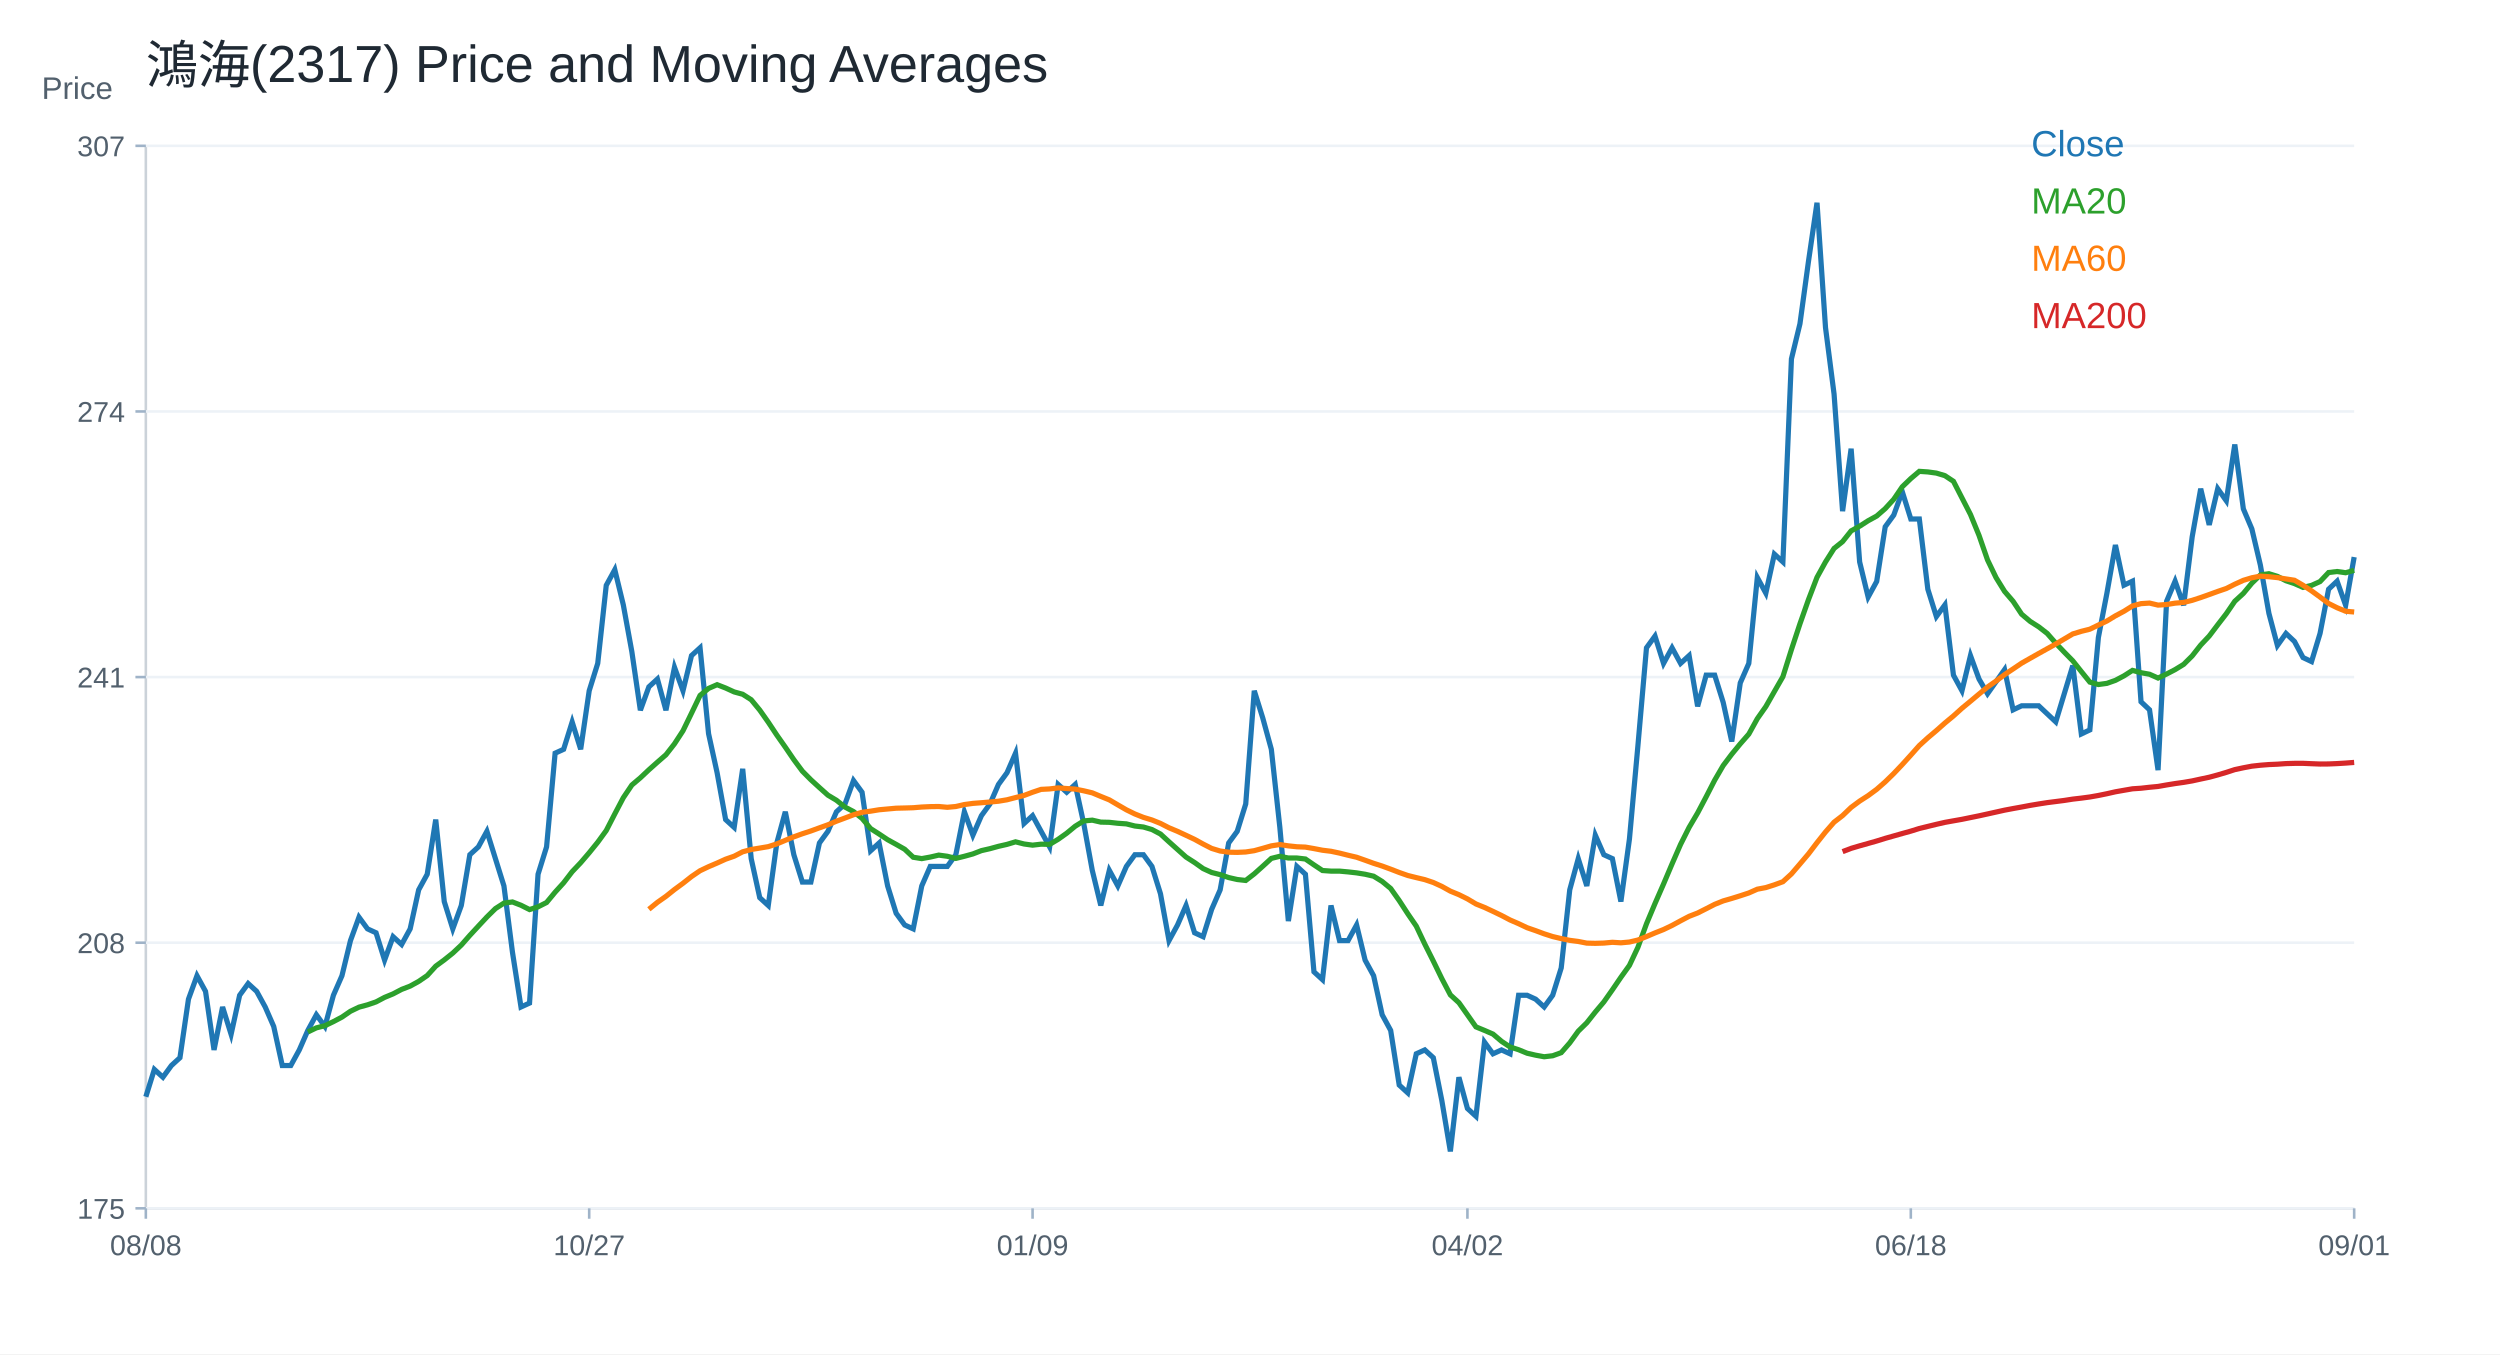
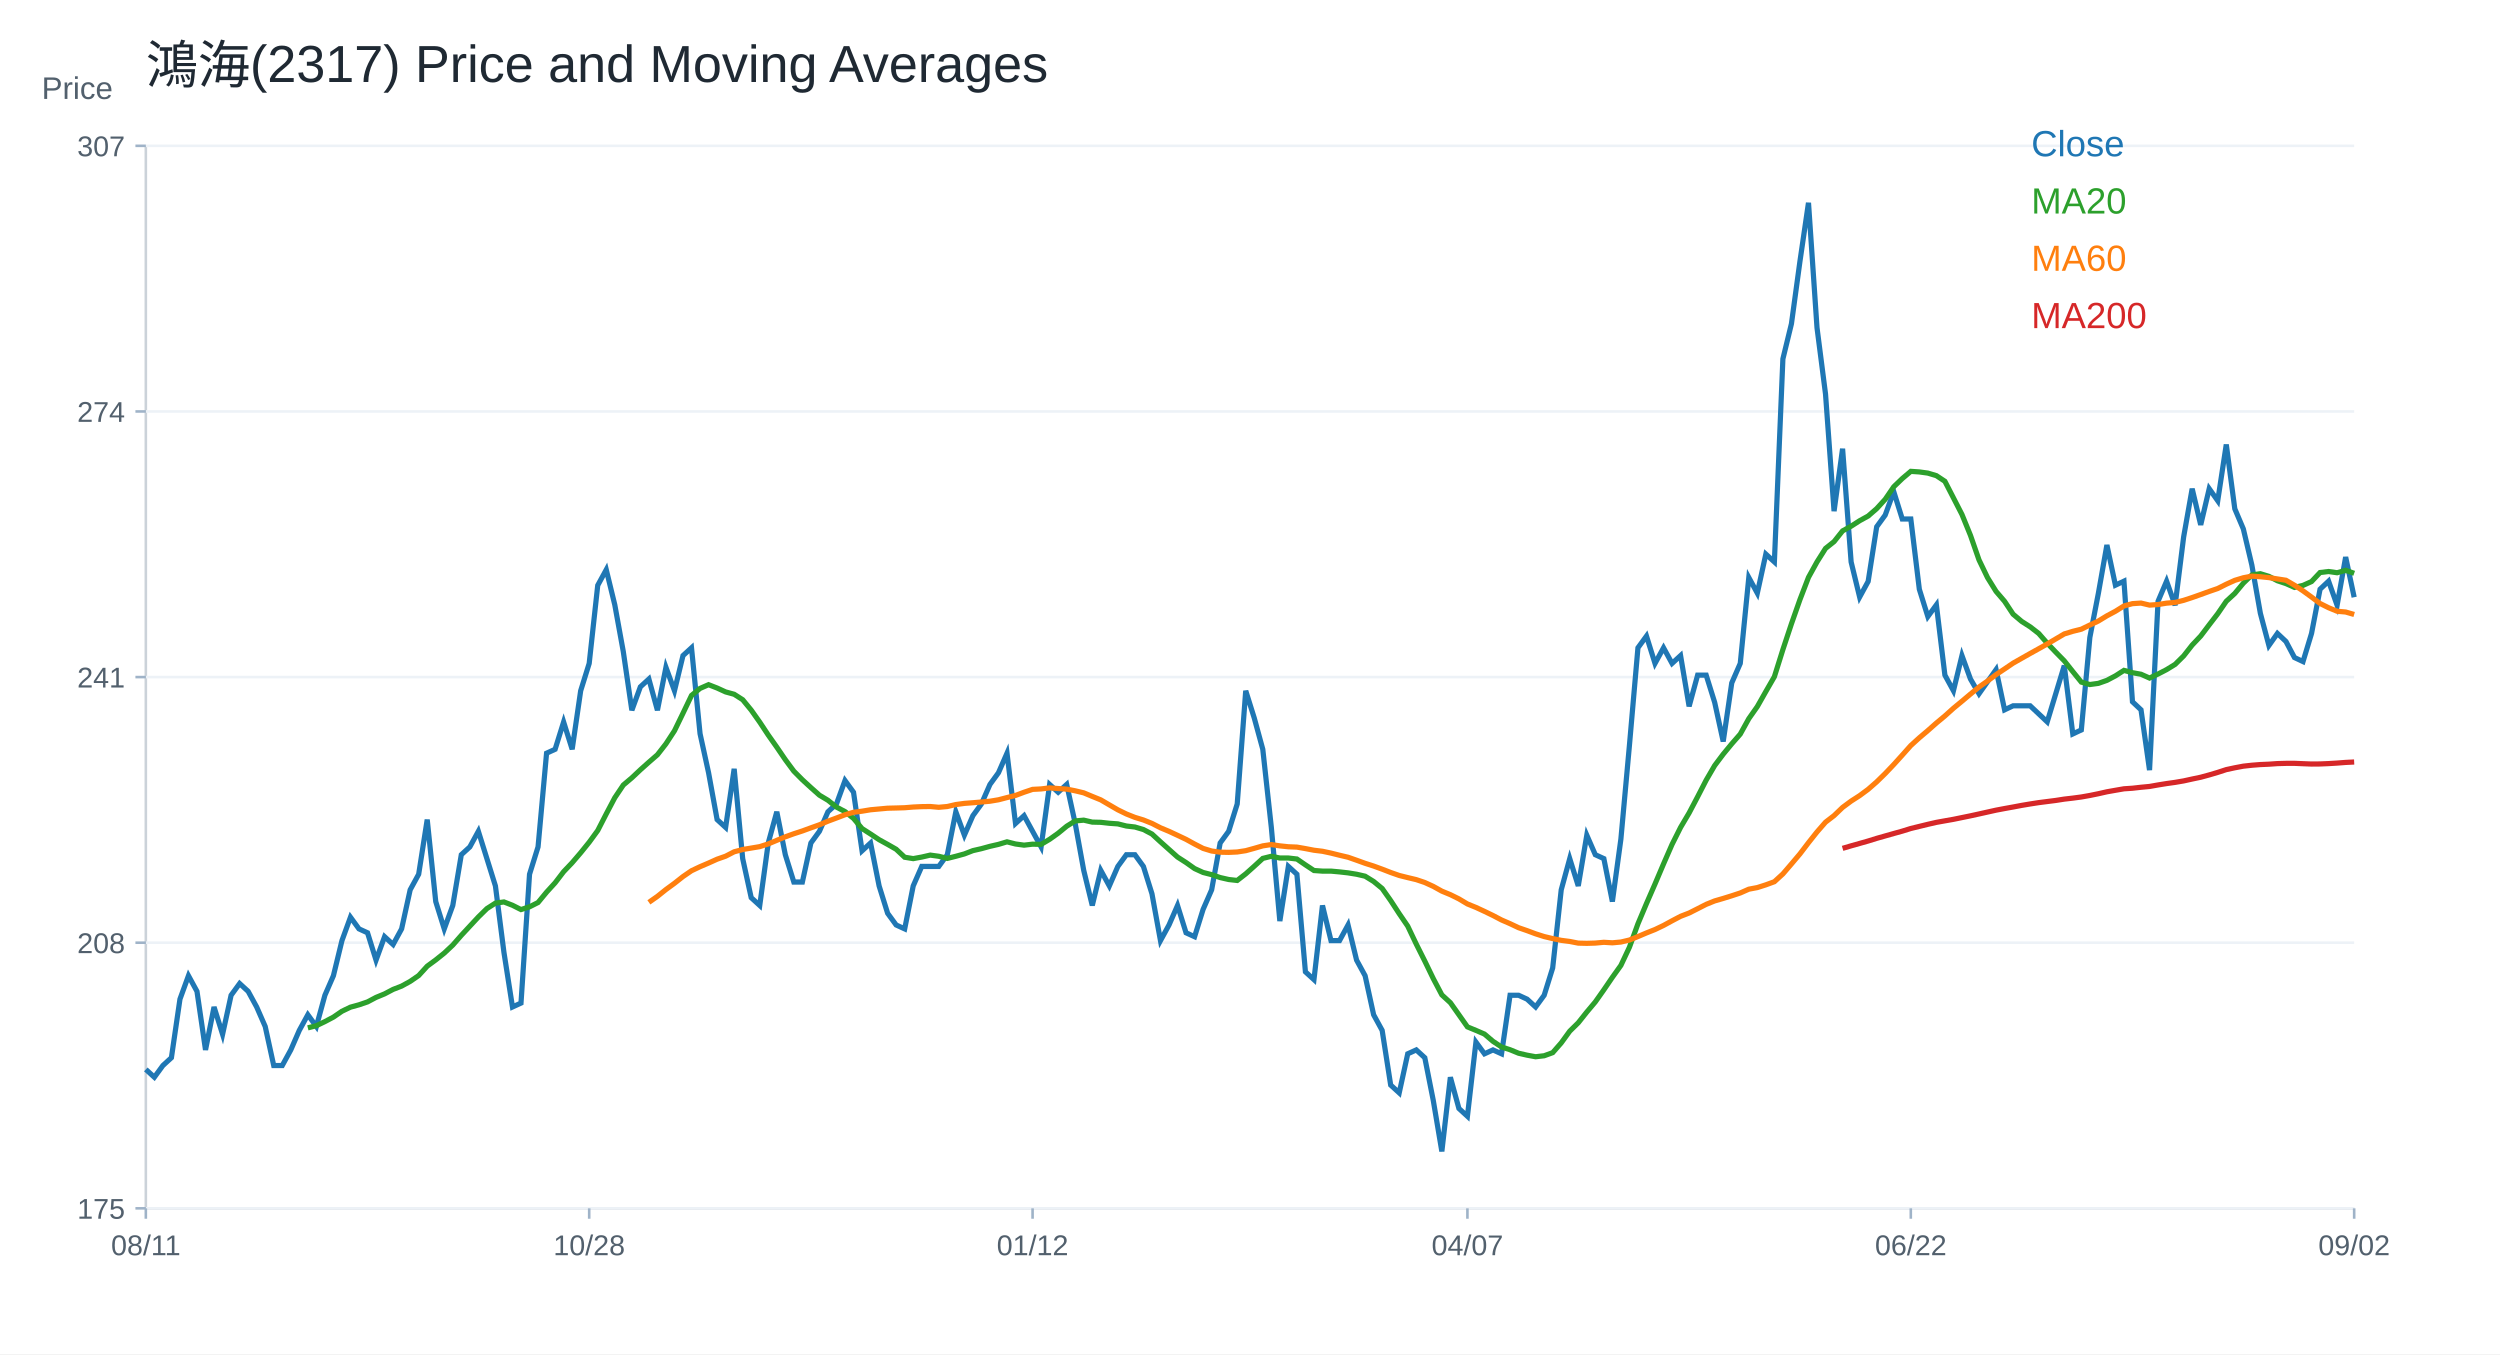
<svg xmlns="http://www.w3.org/2000/svg" width="960" height="520" viewBox="0 0 960 520">
  <rect width="100%" height="100%" fill="white" />
  <text x="56.00" y="32.00" font-size="20" font-family="Arial" fill="#1f2933" text-anchor="start">鴻海(2317) Price and Moving Averages</text>
  <line x1="56" y1="464" x2="904" y2="464" stroke="#cbd2d9" />
  <line x1="56" y1="56" x2="56" y2="464" stroke="#cbd2d9" />
  <text x="16.00" y="38.00" font-size="12" font-family="Arial" fill="#52606d" text-anchor="start">Price</text>
  <line x1="56" y1="464.00" x2="904" y2="464.00" stroke="#edf2f7" />
  <line x1="52" y1="464.00" x2="56" y2="464.00" stroke="#9fb3c8" />
  <text x="48.00" y="468.00" font-size="11" font-family="Arial" fill="#52606d" text-anchor="end">175</text>
  <line x1="56" y1="362.00" x2="904" y2="362.00" stroke="#edf2f7" />
  <line x1="52" y1="362.00" x2="56" y2="362.00" stroke="#9fb3c8" />
  <text x="48.00" y="366.00" font-size="11" font-family="Arial" fill="#52606d" text-anchor="end">208</text>
  <line x1="56" y1="260.00" x2="904" y2="260.00" stroke="#edf2f7" />
  <line x1="52" y1="260.00" x2="56" y2="260.00" stroke="#9fb3c8" />
  <text x="48.00" y="264.00" font-size="11" font-family="Arial" fill="#52606d" text-anchor="end">241</text>
  <line x1="56" y1="158.00" x2="904" y2="158.00" stroke="#edf2f7" />
  <line x1="52" y1="158.00" x2="56" y2="158.00" stroke="#9fb3c8" />
  <text x="48.00" y="162.00" font-size="11" font-family="Arial" fill="#52606d" text-anchor="end">274</text>
  <line x1="56" y1="56.00" x2="904" y2="56.00" stroke="#edf2f7" />
  <line x1="52" y1="56.00" x2="56" y2="56.00" stroke="#9fb3c8" />
  <text x="48.00" y="60.00" font-size="11" font-family="Arial" fill="#52606d" text-anchor="end">307</text>
  <line x1="56.00" y1="464" x2="56.00" y2="468" stroke="#9fb3c8" />
-   <text x="56.00" y="482.00" font-size="11" font-family="Arial" fill="#52606d" text-anchor="middle">08/08</text>
+   <text x="56.00" y="482.00" font-size="11" font-family="Arial" fill="#52606d" text-anchor="middle">08/11</text>
  <line x1="226.25" y1="464" x2="226.25" y2="468" stroke="#9fb3c8" />
-   <text x="226.25" y="482.00" font-size="11" font-family="Arial" fill="#52606d" text-anchor="middle">10/27</text>
+   <text x="226.25" y="482.00" font-size="11" font-family="Arial" fill="#52606d" text-anchor="middle">10/28</text>
  <line x1="396.51" y1="464" x2="396.51" y2="468" stroke="#9fb3c8" />
-   <text x="396.51" y="482.00" font-size="11" font-family="Arial" fill="#52606d" text-anchor="middle">01/09</text>
+   <text x="396.51" y="482.00" font-size="11" font-family="Arial" fill="#52606d" text-anchor="middle">01/12</text>
  <line x1="563.49" y1="464" x2="563.49" y2="468" stroke="#9fb3c8" />
-   <text x="563.49" y="482.00" font-size="11" font-family="Arial" fill="#52606d" text-anchor="middle">04/02</text>
+   <text x="563.49" y="482.00" font-size="11" font-family="Arial" fill="#52606d" text-anchor="middle">04/07</text>
  <line x1="733.75" y1="464" x2="733.75" y2="468" stroke="#9fb3c8" />
-   <text x="733.75" y="482.00" font-size="11" font-family="Arial" fill="#52606d" text-anchor="middle">06/18</text>
+   <text x="733.75" y="482.00" font-size="11" font-family="Arial" fill="#52606d" text-anchor="middle">06/22</text>
  <line x1="904.00" y1="464" x2="904.00" y2="468" stroke="#9fb3c8" />
-   <text x="904.00" y="482.00" font-size="11" font-family="Arial" fill="#52606d" text-anchor="middle">09/01</text>
-   <polyline fill="none" stroke="#1f77b4" stroke-width="2" points="56.00,421.16 59.27,410.66 62.55,413.66 65.82,409.16 69.10,406.16 72.37,383.68 75.64,374.68 78.92,380.68 82.19,403.17 85.47,386.68 88.74,397.17 92.02,382.18 95.29,377.68 98.56,380.68 101.84,386.68 105.11,394.17 108.39,409.16 111.66,409.16 114.93,403.17 118.21,395.67 121.48,389.67 124.76,394.17 128.03,382.18 131.31,374.68 134.58,361.19 137.85,352.20 141.13,356.69 144.40,358.19 147.68,368.69 150.95,359.69 154.22,362.69 157.50,356.69 160.77,341.70 164.05,335.71 167.32,314.72 170.59,346.20 173.87,356.69 177.14,347.70 180.42,328.21 183.69,325.21 186.97,319.22 190.24,329.71 193.51,340.20 196.79,365.69 200.06,386.68 203.34,385.18 206.61,335.71 209.88,325.21 213.16,289.23 216.43,287.73 219.71,277.24 222.98,287.73 226.25,265.25 229.53,254.75 232.80,224.77 236.08,218.77 239.35,232.27 242.63,250.26 245.90,272.74 249.17,263.75 252.45,260.75 255.72,272.74 259.00,256.25 262.27,265.25 265.54,251.75 268.82,248.76 272.09,281.74 275.37,296.73 278.64,314.72 281.92,317.72 285.19,295.23 288.46,329.71 291.74,344.70 295.01,347.70 298.29,323.71 301.56,311.72 304.83,328.21 308.11,338.70 311.38,338.70 314.66,323.71 317.93,319.22 321.20,311.72 324.48,308.72 327.75,299.73 331.03,304.22 334.30,326.71 337.58,323.71 340.85,340.20 344.12,350.70 347.40,355.19 350.67,356.69 353.95,340.20 357.22,332.71 360.49,332.71 363.77,332.71 367.04,328.21 370.32,311.72 373.59,320.71 376.86,313.22 380.14,308.72 383.41,301.23 386.69,296.73 389.96,289.23 393.24,316.22 396.51,313.22 399.78,319.22 403.06,325.21 406.33,301.23 409.61,304.22 412.88,301.23 416.15,316.22 419.43,334.21 422.70,347.70 425.98,334.21 429.25,340.20 432.53,332.71 435.80,328.21 439.07,328.21 442.35,332.71 445.62,343.20 448.90,361.19 452.17,355.19 455.44,347.70 458.72,358.19 461.99,359.69 465.27,349.20 468.54,341.70 471.81,323.71 475.09,319.22 478.36,308.72 481.64,265.25 484.91,275.74 488.19,287.73 491.46,317.72 494.73,353.69 498.01,332.71 501.28,335.71 504.56,373.18 507.83,376.18 511.10,347.70 514.38,361.19 517.65,361.19 520.93,355.19 524.20,368.69 527.47,374.68 530.75,389.67 534.02,395.67 537.30,416.66 540.57,419.66 543.85,404.66 547.12,403.17 550.39,406.16 553.67,422.65 556.94,442.14 560.22,413.66 563.49,425.65 566.76,428.65 570.04,400.17 573.31,404.66 576.59,403.17 579.86,404.66 583.14,382.18 586.41,382.18 589.68,383.68 592.96,386.68 596.23,382.18 599.51,371.68 602.78,341.70 606.05,329.71 609.33,340.20 612.60,320.71 615.88,328.21 619.15,329.71 622.42,346.20 625.70,322.21 628.97,286.23 632.25,248.76 635.52,244.26 638.80,254.75 642.07,248.76 645.34,254.75 648.62,251.75 651.89,271.24 655.17,259.25 658.44,259.25 661.71,269.74 664.99,284.74 668.26,262.25 671.54,254.75 674.81,221.77 678.08,227.77 681.36,212.78 684.63,215.78 687.91,137.82 691.18,124.33 694.46,100.34 697.73,77.86 701.00,125.83 704.28,151.31 707.55,196.29 710.83,172.30 714.10,215.78 717.37,229.27 720.65,223.27 723.92,202.28 727.20,197.79 730.47,188.79 733.75,199.29 737.02,199.29 740.29,226.27 743.57,236.76 746.84,232.27 750.12,259.25 753.39,265.25 756.66,251.75 759.94,260.75 763.21,266.39 766.49,261.76 769.76,257.13 773.03,272.57 776.31,271.03 779.58,271.03 782.86,271.03 786.13,274.11 789.41,277.20 792.68,266.39 795.95,255.59 799.23,281.83 802.50,280.29 805.78,244.78 809.05,227.80 812.32,209.28 815.60,224.71 818.87,223.17 822.15,269.48 825.42,272.57 828.69,295.73 831.97,230.89 835.24,223.17 838.52,232.43 841.79,206.19 845.07,187.66 848.34,201.56 851.61,187.66 854.89,192.29 858.16,170.68 861.44,195.38 864.71,203.10 867.98,216.99 871.26,235.52 874.53,247.87 877.81,243.24 881.08,246.33 884.36,252.50 887.63,254.04 890.90,243.24 894.18,226.26 897.45,223.17 900.73,232.43 904.00,213.91" />
+   <text x="904.00" y="482.00" font-size="11" font-family="Arial" fill="#52606d" text-anchor="middle">09/02</text>
+   <polyline fill="none" stroke="#1f77b4" stroke-width="2" points="56.00,410.66 59.27,413.66 62.55,409.16 65.82,406.16 69.10,383.68 72.37,374.68 75.64,380.68 78.92,403.17 82.19,386.68 85.47,397.17 88.74,382.18 92.02,377.68 95.29,380.68 98.56,386.68 101.84,394.17 105.11,409.16 108.39,409.16 111.66,403.17 114.93,395.67 118.21,389.67 121.48,394.17 124.76,382.18 128.03,374.68 131.31,361.19 134.58,352.20 137.85,356.69 141.13,358.19 144.40,368.69 147.68,359.69 150.95,362.69 154.22,356.69 157.50,341.70 160.77,335.71 164.05,314.72 167.32,346.20 170.59,356.69 173.87,347.70 177.14,328.21 180.42,325.21 183.69,319.22 186.97,329.71 190.24,340.20 193.51,365.69 196.79,386.68 200.06,385.18 203.34,335.71 206.61,325.21 209.88,289.23 213.16,287.73 216.43,277.24 219.71,287.73 222.98,265.25 226.25,254.75 229.53,224.77 232.80,218.77 236.08,232.27 239.35,250.26 242.63,272.74 245.90,263.75 249.17,260.75 252.45,272.74 255.72,256.25 259.00,265.25 262.27,251.75 265.54,248.76 268.82,281.74 272.09,296.73 275.37,314.72 278.64,317.72 281.92,295.23 285.19,329.71 288.46,344.70 291.74,347.70 295.01,323.71 298.29,311.72 301.56,328.21 304.83,338.70 308.11,338.70 311.38,323.71 314.66,319.22 317.93,311.72 321.20,308.72 324.48,299.73 327.75,304.22 331.03,326.71 334.30,323.71 337.58,340.20 340.85,350.70 344.12,355.19 347.40,356.69 350.67,340.20 353.95,332.71 357.22,332.71 360.49,332.71 363.77,328.21 367.04,311.72 370.32,320.71 373.59,313.22 376.86,308.72 380.14,301.23 383.41,296.73 386.69,289.23 389.96,316.22 393.24,313.22 396.51,319.22 399.78,325.21 403.06,301.23 406.33,304.22 409.61,301.23 412.88,316.22 416.15,334.21 419.43,347.70 422.70,334.21 425.98,340.20 429.25,332.71 432.53,328.21 435.80,328.21 439.07,332.71 442.35,343.20 445.62,361.19 448.90,355.19 452.17,347.70 455.44,358.19 458.72,359.69 461.99,349.20 465.27,341.70 468.54,323.71 471.81,319.22 475.09,308.72 478.36,265.25 481.64,275.74 484.91,287.73 488.19,317.72 491.46,353.69 494.73,332.71 498.01,335.71 501.28,373.18 504.56,376.18 507.83,347.70 511.10,361.19 514.38,361.19 517.65,355.19 520.93,368.69 524.20,374.68 527.47,389.67 530.75,395.67 534.02,416.66 537.30,419.66 540.57,404.66 543.85,403.17 547.12,406.16 550.39,422.65 553.67,442.14 556.94,413.66 560.22,425.65 563.49,428.65 566.76,400.17 570.04,404.66 573.31,403.17 576.59,404.66 579.86,382.18 583.14,382.18 586.41,383.68 589.68,386.68 592.96,382.18 596.23,371.68 599.51,341.70 602.78,329.71 606.05,340.20 609.33,320.71 612.60,328.21 615.88,329.71 619.15,346.20 622.42,322.21 625.70,286.23 628.97,248.76 632.25,244.26 635.52,254.75 638.80,248.76 642.07,254.75 645.34,251.75 648.62,271.24 651.89,259.25 655.17,259.25 658.44,269.74 661.71,284.74 664.99,262.25 668.26,254.75 671.54,221.77 674.81,227.77 678.08,212.78 681.36,215.78 684.63,137.82 687.91,124.33 691.18,100.34 694.46,77.86 697.73,125.83 701.00,151.31 704.28,196.29 707.55,172.30 710.83,215.78 714.10,229.27 717.37,223.27 720.65,202.28 723.92,197.79 727.20,188.79 730.47,199.29 733.75,199.29 737.02,226.27 740.29,236.76 743.57,232.27 746.84,259.25 750.12,265.25 753.39,251.75 756.66,260.75 759.94,266.39 763.21,261.76 766.49,257.13 769.76,272.57 773.03,271.03 776.31,271.03 779.58,271.03 782.86,274.11 786.13,277.20 789.41,266.39 792.68,255.59 795.95,281.83 799.23,280.29 802.50,244.78 805.78,227.80 809.05,209.28 812.32,224.71 815.60,223.17 818.87,269.48 822.15,272.57 825.42,295.73 828.69,230.89 831.97,223.17 835.24,232.43 838.52,206.19 841.79,187.66 845.07,201.56 848.34,187.66 851.61,192.29 854.89,170.68 858.16,195.38 861.44,203.10 864.71,216.99 867.98,235.52 871.26,247.87 874.53,243.24 877.81,246.33 881.08,252.50 884.36,254.04 887.63,243.24 890.90,226.26 894.18,223.17 897.45,232.43 900.73,213.91 904.00,229.34" />
  <text x="780.00" y="60.00" font-size="14" font-family="Arial" fill="#1f77b4" text-anchor="start">Close</text>
-   <polyline fill="none" stroke="#2ca02c" stroke-width="2" points="118.21,396.27 121.48,394.70 124.76,393.87 128.03,392.30 131.31,390.57 134.58,388.32 137.85,386.75 141.13,385.85 144.40,384.73 147.68,383.00 150.95,381.65 154.22,379.93 157.50,378.66 160.77,376.86 164.05,374.61 167.32,371.01 170.59,368.61 173.87,365.99 177.14,362.91 180.42,359.17 183.69,355.64 186.97,352.12 190.24,348.90 193.51,346.80 196.79,346.35 200.06,347.62 203.34,349.27 206.61,348.22 209.88,346.57 213.16,342.60 216.43,339.00 219.71,334.73 222.98,331.28 226.25,327.46 229.53,323.41 232.80,318.92 236.08,312.54 239.35,306.32 242.63,301.45 245.90,298.68 249.17,295.60 252.45,292.68 255.72,289.83 259.00,285.63 262.27,280.61 265.54,273.87 268.82,267.05 272.09,264.35 275.37,262.92 278.64,264.20 281.92,265.70 285.19,266.60 288.46,268.69 291.74,272.67 295.01,277.31 298.29,282.26 301.56,286.91 304.83,291.71 308.11,296.13 311.38,299.43 314.66,302.43 317.93,305.35 321.20,307.30 324.48,309.92 327.75,311.64 331.03,314.27 334.30,318.17 337.58,320.26 340.85,322.44 344.12,324.24 347.40,326.11 350.67,329.18 353.95,329.71 357.22,329.11 360.49,328.36 363.77,328.81 367.04,329.63 370.32,328.81 373.59,327.91 376.86,326.64 380.14,325.89 383.41,324.99 386.69,324.24 389.96,323.26 393.24,324.09 396.51,324.54 399.78,324.16 403.06,324.24 406.33,322.29 409.61,319.96 412.88,317.27 416.15,315.24 419.43,314.94 422.70,315.69 425.98,315.77 429.25,316.14 432.53,316.37 435.80,317.19 439.07,317.57 442.35,318.54 445.62,320.26 448.90,323.26 452.17,326.19 455.44,329.11 458.72,331.21 461.99,333.53 465.27,335.03 468.54,335.86 471.81,336.98 475.09,337.73 478.36,338.10 481.64,335.56 484.91,332.63 488.19,329.63 491.46,328.81 494.73,329.48 498.01,329.48 501.28,329.86 504.56,332.11 507.83,334.28 511.10,334.51 514.38,334.51 517.65,334.81 520.93,335.18 524.20,335.71 527.47,336.46 530.75,338.48 534.02,341.18 537.30,345.82 540.57,350.85 543.85,355.64 547.12,362.54 550.39,369.06 553.67,375.81 556.94,382.03 560.22,385.03 563.49,389.67 566.76,394.32 570.04,395.67 573.31,397.09 576.59,399.87 579.86,402.04 583.14,403.09 586.41,404.44 589.68,405.19 592.96,405.79 596.23,405.41 599.51,404.22 602.78,400.47 606.05,395.97 609.33,392.75 612.60,388.62 615.88,384.73 619.15,380.08 622.42,375.28 625.70,370.71 628.97,363.74 632.25,354.74 635.52,346.95 638.80,339.45 642.07,331.73 645.34,324.24 648.62,317.72 651.89,312.17 655.17,305.95 658.44,299.58 661.71,293.96 664.99,289.61 668.26,285.63 671.54,281.89 674.81,275.97 678.08,271.32 681.36,265.55 684.63,259.85 687.91,249.43 691.18,239.54 694.46,230.24 697.73,221.70 701.00,215.78 704.28,210.60 707.55,207.98 710.83,203.86 714.10,202.06 717.37,199.96 720.65,198.16 723.92,195.31 727.20,191.72 730.47,186.92 733.75,183.77 737.02,181.00 740.29,181.22 743.57,181.67 746.84,182.65 750.12,184.82 753.39,191.19 756.66,197.56 759.94,205.58 763.21,215.01 766.49,221.81 769.76,227.10 773.03,230.91 776.31,235.85 779.58,238.61 782.86,240.70 786.13,243.24 789.41,246.98 792.68,250.42 795.95,253.76 799.23,257.88 802.50,261.93 805.78,262.86 809.05,262.41 812.32,261.26 815.60,259.53 818.87,257.43 822.15,258.32 825.42,258.91 828.69,260.37 831.97,258.83 835.24,257.13 838.52,255.12 841.79,251.88 845.07,247.71 848.34,244.24 851.61,239.92 854.89,235.67 858.16,230.89 861.44,227.88 864.71,223.94 867.98,220.78 871.26,220.31 874.53,221.32 877.81,223.01 881.08,224.10 884.36,225.56 887.63,224.79 890.90,223.32 894.18,219.85 897.45,219.46 900.73,219.93 904.00,219.00" />
+   <polyline fill="none" stroke="#2ca02c" stroke-width="2" points="118.21,394.70 121.48,393.87 124.76,392.30 128.03,390.57 131.31,388.32 134.58,386.75 137.85,385.85 141.13,384.73 144.40,383.00 147.68,381.65 150.95,379.93 154.22,378.66 157.50,376.86 160.77,374.61 164.05,371.01 167.32,368.61 170.59,365.99 173.87,362.91 177.14,359.17 180.42,355.64 183.69,352.12 186.97,348.90 190.24,346.80 193.51,346.35 196.79,347.62 200.06,349.27 203.34,348.22 206.61,346.57 209.88,342.60 213.16,339.00 216.43,334.73 219.71,331.28 222.98,327.46 226.25,323.41 229.53,318.92 232.80,312.54 236.08,306.32 239.35,301.45 242.63,298.68 245.90,295.60 249.17,292.68 252.45,289.83 255.72,285.63 259.00,280.61 262.27,273.87 265.54,267.05 268.82,264.35 272.09,262.92 275.37,264.20 278.64,265.70 281.92,266.60 285.19,268.69 288.46,272.67 291.74,277.31 295.01,282.26 298.29,286.91 301.56,291.71 304.83,296.13 308.11,299.43 311.38,302.43 314.66,305.35 317.93,307.30 321.20,309.92 324.48,311.64 327.75,314.27 331.03,318.17 334.30,320.26 337.58,322.44 340.85,324.24 344.12,326.11 347.40,329.18 350.67,329.71 353.95,329.11 357.22,328.36 360.49,328.81 363.77,329.63 367.04,328.81 370.32,327.91 373.59,326.64 376.86,325.89 380.14,324.99 383.41,324.24 386.69,323.26 389.96,324.09 393.24,324.54 396.51,324.16 399.78,324.24 403.06,322.29 406.33,319.96 409.61,317.27 412.88,315.24 416.15,314.94 419.43,315.69 422.70,315.77 425.98,316.14 429.25,316.37 432.53,317.19 435.80,317.57 439.07,318.54 442.35,320.26 445.62,323.26 448.90,326.19 452.17,329.11 455.44,331.21 458.72,333.53 461.99,335.03 465.27,335.86 468.54,336.98 471.81,337.73 475.09,338.10 478.36,335.56 481.64,332.63 484.91,329.63 488.19,328.81 491.46,329.48 494.73,329.48 498.01,329.86 501.28,332.11 504.56,334.28 507.83,334.51 511.10,334.51 514.38,334.81 517.65,335.18 520.93,335.71 524.20,336.46 527.47,338.48 530.75,341.18 534.02,345.82 537.30,350.85 540.57,355.64 543.85,362.54 547.12,369.06 550.39,375.81 553.67,382.03 556.94,385.03 560.22,389.67 563.49,394.32 566.76,395.67 570.04,397.09 573.31,399.87 576.59,402.04 579.86,403.09 583.14,404.44 586.41,405.19 589.68,405.79 592.96,405.41 596.23,404.22 599.51,400.47 602.78,395.97 606.05,392.75 609.33,388.62 612.60,384.73 615.88,380.08 619.15,375.28 622.42,370.71 625.70,363.74 628.97,354.74 632.25,346.95 635.52,339.45 638.80,331.73 642.07,324.24 645.34,317.72 648.62,312.17 651.89,305.95 655.17,299.58 658.44,293.96 661.71,289.61 664.99,285.63 668.26,281.89 671.54,275.97 674.81,271.32 678.08,265.55 681.36,259.85 684.63,249.43 687.91,239.54 691.18,230.24 694.46,221.70 697.73,215.78 701.00,210.60 704.28,207.98 707.55,203.86 710.83,202.06 714.10,199.96 717.37,198.16 720.65,195.31 723.92,191.72 727.20,186.92 730.47,183.77 733.75,181.00 737.02,181.22 740.29,181.67 743.57,182.65 746.84,184.82 750.12,191.19 753.39,197.56 756.66,205.58 759.94,215.01 763.21,221.81 766.49,227.10 769.76,230.91 773.03,235.85 776.31,238.61 779.58,240.70 782.86,243.24 786.13,246.98 789.41,250.42 792.68,253.76 795.95,257.88 799.23,261.93 802.50,262.86 805.78,262.41 809.05,261.26 812.32,259.53 815.60,257.43 818.87,258.32 822.15,258.91 825.42,260.37 828.69,258.83 831.97,257.13 835.24,255.12 838.52,251.88 841.79,247.71 845.07,244.24 848.34,239.92 851.61,235.67 854.89,230.89 858.16,227.88 861.44,223.94 864.71,220.78 867.98,220.31 871.26,221.32 874.53,223.01 877.81,224.10 881.08,225.56 884.36,224.79 887.63,223.32 890.90,219.85 894.18,219.46 897.45,219.93 900.73,219.00 904.00,220.16" />
  <text x="780.00" y="82.00" font-size="14" font-family="Arial" fill="#2ca02c" text-anchor="start">MA20</text>
-   <polyline fill="none" stroke="#ff7f0e" stroke-width="2" points="249.17,349.17 252.45,346.50 255.72,344.20 259.00,341.58 262.27,339.18 265.54,336.60 268.82,334.36 272.09,332.81 275.37,331.41 278.64,329.93 281.92,328.78 285.19,327.09 288.46,326.21 291.74,325.66 295.01,325.11 298.29,324.06 301.56,322.69 304.83,321.34 308.11,320.16 311.38,319.09 314.66,317.89 317.93,316.72 321.20,315.34 324.48,314.12 327.75,312.87 331.03,311.92 334.30,311.49 337.58,310.95 340.85,310.65 344.12,310.35 347.40,310.27 350.67,310.17 353.95,309.90 357.22,309.75 360.49,309.70 363.77,310.00 367.04,309.70 370.32,308.95 373.59,308.50 376.86,308.25 380.14,307.97 383.41,307.67 386.69,307.12 389.96,306.27 393.24,305.45 396.51,304.22 399.78,303.12 403.06,302.95 406.33,302.55 409.61,302.80 412.88,303.02 416.15,303.67 419.43,304.45 422.70,305.82 425.98,307.15 429.25,309.07 432.53,310.97 435.80,312.57 439.07,313.87 442.35,314.87 445.62,316.19 448.90,317.87 452.17,319.24 455.44,320.76 458.72,322.31 461.99,324.11 465.27,325.79 468.54,326.79 471.81,327.24 475.09,327.31 478.36,327.16 481.64,326.66 484.91,325.76 488.19,324.81 491.46,324.31 494.73,324.81 498.01,325.16 501.28,325.29 504.56,325.86 507.83,326.49 511.10,326.89 514.38,327.59 517.65,328.41 520.93,329.18 524.20,330.33 527.47,331.51 530.75,332.56 534.02,333.76 537.30,335.03 540.57,336.18 543.85,337.00 547.12,337.78 550.39,338.88 553.67,340.38 556.94,342.20 560.22,343.55 563.49,345.17 566.76,347.12 570.04,348.45 573.31,349.97 576.59,351.55 579.86,353.27 583.14,354.69 586.41,356.24 589.68,357.37 592.96,358.59 596.23,359.64 599.51,360.42 602.78,361.09 606.05,361.52 609.33,362.16 612.60,362.24 615.88,362.14 619.15,361.84 622.42,362.04 625.70,361.74 628.97,360.97 632.25,359.64 635.52,358.24 638.80,356.94 642.07,355.37 645.34,353.59 648.62,351.87 651.89,350.60 655.17,348.95 658.44,347.27 661.71,345.95 664.99,345.00 668.26,343.98 671.54,342.90 674.81,341.45 678.08,340.83 681.36,339.78 684.63,338.58 687.91,335.58 691.18,331.76 694.46,327.89 697.73,323.59 701.00,319.47 704.28,315.72 707.55,313.19 710.83,310.05 714.10,307.62 717.37,305.52 720.65,303.10 723.92,300.23 727.20,297.03 730.47,293.58 733.75,289.96 737.02,286.28 740.29,283.31 743.57,280.54 746.84,277.64 750.12,274.92 753.39,271.97 756.66,269.27 759.94,266.52 763.21,263.82 766.49,261.51 769.76,259.05 773.03,256.87 776.31,254.65 779.58,252.79 782.86,250.94 786.13,249.12 789.41,247.29 792.68,245.36 795.95,243.43 799.23,242.43 802.50,241.61 805.78,240.02 809.05,238.47 812.32,236.48 815.60,234.73 818.87,232.68 822.15,231.80 825.42,231.58 828.69,232.36 831.97,232.14 835.24,231.61 838.52,231.34 841.79,230.53 845.07,229.46 848.34,228.30 851.61,227.11 854.89,225.99 858.16,224.34 861.44,222.85 864.71,221.86 867.98,221.24 871.26,221.46 874.53,221.80 877.81,222.31 881.08,222.82 884.36,224.73 887.63,226.89 890.90,229.27 894.18,231.74 897.45,233.37 900.73,234.72 904.00,235.01" />
+   <polyline fill="none" stroke="#ff7f0e" stroke-width="2" points="249.17,346.50 252.45,344.20 255.72,341.58 259.00,339.18 262.27,336.60 265.54,334.36 268.82,332.81 272.09,331.41 275.37,329.93 278.64,328.78 281.92,327.09 285.19,326.21 288.46,325.66 291.74,325.11 295.01,324.06 298.29,322.69 301.56,321.34 304.83,320.16 308.11,319.09 311.38,317.89 314.66,316.72 317.93,315.34 321.20,314.12 324.48,312.87 327.75,311.92 331.03,311.49 334.30,310.95 337.58,310.65 340.85,310.35 344.12,310.27 347.40,310.17 350.67,309.90 353.95,309.75 357.22,309.70 360.49,310.00 363.77,309.70 367.04,308.95 370.32,308.50 373.59,308.25 376.86,307.97 380.14,307.67 383.41,307.12 386.69,306.27 389.96,305.45 393.24,304.22 396.51,303.12 399.78,302.95 403.06,302.55 406.33,302.80 409.61,303.02 412.88,303.67 416.15,304.45 419.43,305.82 422.70,307.15 425.98,309.07 429.25,310.97 432.53,312.57 435.80,313.87 439.07,314.87 442.35,316.19 445.62,317.87 448.90,319.24 452.17,320.76 455.44,322.31 458.72,324.11 461.99,325.79 465.27,326.79 468.54,327.24 471.81,327.31 475.09,327.16 478.36,326.66 481.64,325.76 484.91,324.81 488.19,324.31 491.46,324.81 494.73,325.16 498.01,325.29 501.28,325.86 504.56,326.49 507.83,326.89 511.10,327.59 514.38,328.41 517.65,329.18 520.93,330.33 524.20,331.51 527.47,332.56 530.75,333.76 534.02,335.03 537.30,336.18 540.57,337.00 543.85,337.78 547.12,338.88 550.39,340.38 553.67,342.20 556.94,343.55 560.22,345.17 563.49,347.12 566.76,348.45 570.04,349.97 573.31,351.55 576.59,353.27 579.86,354.69 583.14,356.24 586.41,357.37 589.68,358.59 592.96,359.64 596.23,360.42 599.51,361.09 602.78,361.52 606.05,362.16 609.33,362.24 612.60,362.14 615.88,361.84 619.15,362.04 622.42,361.74 625.70,360.97 628.97,359.64 632.25,358.24 635.52,356.94 638.80,355.37 642.07,353.59 645.34,351.87 648.62,350.60 651.89,348.95 655.17,347.27 658.44,345.95 661.71,345.00 664.99,343.98 668.26,342.90 671.54,341.45 674.81,340.83 678.08,339.78 681.36,338.58 684.63,335.58 687.91,331.76 691.18,327.89 694.46,323.59 697.73,319.47 701.00,315.72 704.28,313.19 707.55,310.05 710.83,307.62 714.10,305.52 717.37,303.10 720.65,300.23 723.92,297.03 727.20,293.58 730.47,289.96 733.75,286.28 737.02,283.31 740.29,280.54 743.57,277.64 746.84,274.92 750.12,271.97 753.39,269.27 756.66,266.52 759.94,263.82 763.21,261.51 766.49,259.05 769.76,256.87 773.03,254.65 776.31,252.79 779.58,250.94 782.86,249.12 786.13,247.29 789.41,245.36 792.68,243.43 795.95,242.43 799.23,241.61 802.50,240.02 805.78,238.47 809.05,236.48 812.32,234.73 815.60,232.68 818.87,231.80 822.15,231.58 825.42,232.36 828.69,232.14 831.97,231.61 835.24,231.34 838.52,230.53 841.79,229.46 845.07,228.30 848.34,227.11 851.61,225.99 854.89,224.34 858.16,222.85 861.44,221.86 864.71,221.24 867.98,221.46 871.26,221.80 874.53,222.31 877.81,222.82 881.08,224.73 884.36,226.89 887.63,229.27 890.90,231.74 894.18,233.37 897.45,234.72 900.73,235.01 904.00,235.96" />
  <text x="780.00" y="104.00" font-size="14" font-family="Arial" fill="#ff7f0e" text-anchor="start">MA60</text>
-   <polyline fill="none" stroke="#d62728" stroke-width="2" points="707.55,327.02 710.83,325.77 714.10,324.80 717.37,323.88 720.65,322.95 723.92,321.93 727.20,321.00 730.47,320.07 733.75,319.16 737.02,318.14 740.29,317.34 743.57,316.54 746.84,315.79 750.12,315.20 753.39,314.62 756.66,313.95 759.94,313.28 763.21,312.56 766.49,311.83 769.76,311.10 773.03,310.48 776.31,309.89 779.58,309.27 782.86,308.72 786.13,308.21 789.41,307.79 792.68,307.37 795.95,306.86 799.23,306.48 802.50,306.04 805.78,305.46 809.05,304.79 812.32,304.05 815.60,303.47 818.87,302.90 822.15,302.68 825.42,302.31 828.69,302.00 831.97,301.42 835.24,300.89 838.52,300.43 841.79,299.87 845.07,299.15 848.34,298.46 851.61,297.57 854.89,296.60 858.16,295.53 861.44,294.83 864.71,294.21 867.98,293.85 871.26,293.59 874.53,293.45 877.81,293.22 881.08,293.13 884.36,293.12 887.63,293.26 890.90,293.39 894.18,293.36 897.45,293.22 900.73,293.02 904.00,292.77" />
+   <polyline fill="none" stroke="#d62728" stroke-width="2" points="707.55,325.77 710.83,324.80 714.10,323.88 717.37,322.95 720.65,321.93 723.92,321.00 727.20,320.07 730.47,319.16 733.75,318.14 737.02,317.34 740.29,316.54 743.57,315.79 746.84,315.20 750.12,314.62 753.39,313.95 756.66,313.28 759.94,312.56 763.21,311.83 766.49,311.10 769.76,310.48 773.03,309.89 776.31,309.27 779.58,308.72 782.86,308.21 786.13,307.79 789.41,307.37 792.68,306.86 795.95,306.48 799.23,306.04 802.50,305.46 805.78,304.79 809.05,304.05 812.32,303.47 815.60,302.90 818.87,302.68 822.15,302.31 825.42,302.00 828.69,301.42 831.97,300.89 835.24,300.43 838.52,299.87 841.79,299.15 845.07,298.46 848.34,297.57 851.61,296.60 854.89,295.53 858.16,294.83 861.44,294.21 864.71,293.85 867.98,293.59 871.26,293.45 874.53,293.22 877.81,293.13 881.08,293.12 884.36,293.26 887.63,293.39 890.90,293.36 894.18,293.22 897.45,293.02 900.73,292.77 904.00,292.61" />
  <text x="780.00" y="126.00" font-size="14" font-family="Arial" fill="#d62728" text-anchor="start">MA200</text>
</svg>
